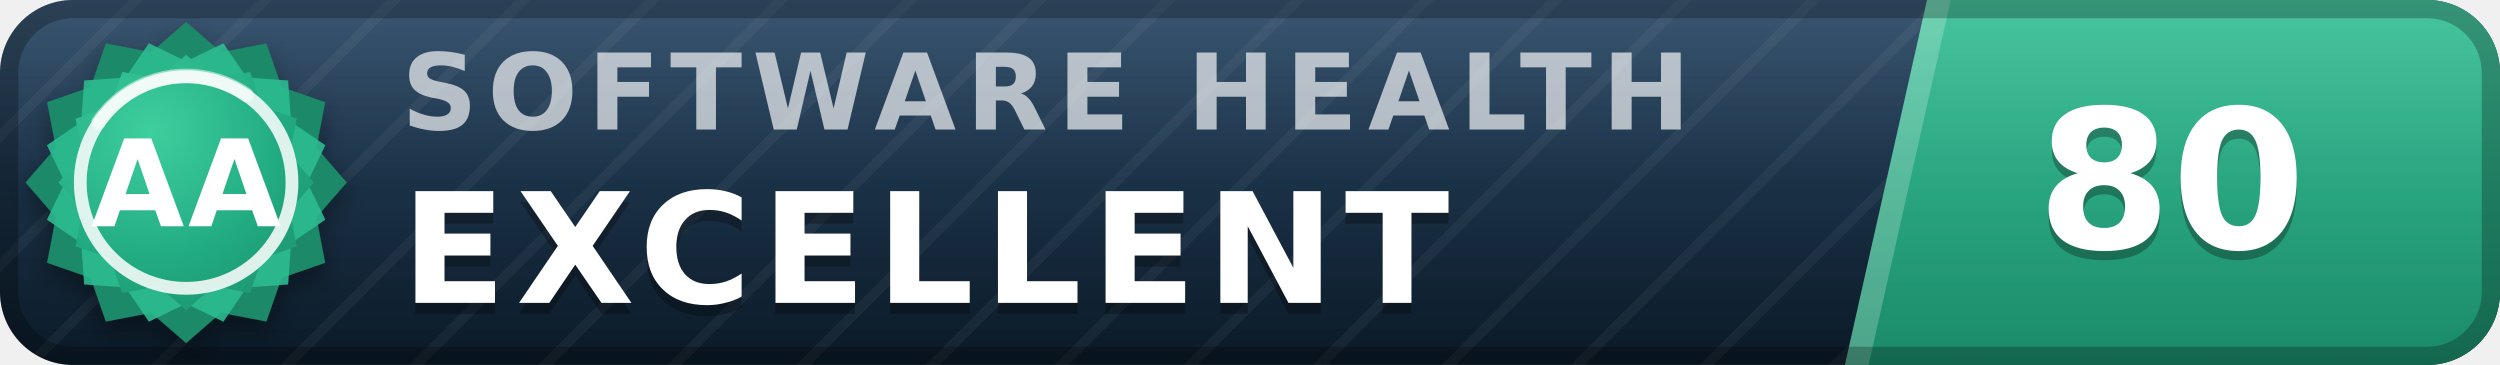
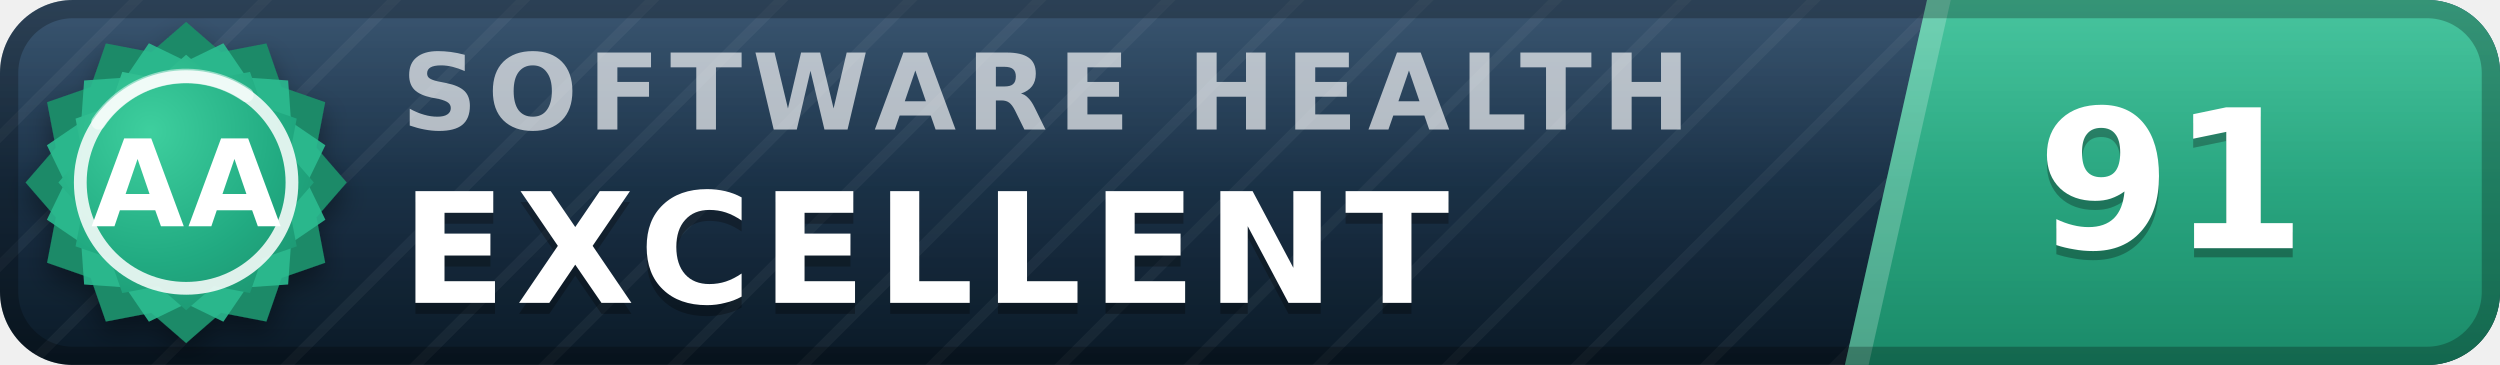
- <svg xmlns="http://www.w3.org/2000/svg" width="137" height="20" viewBox="0 0 137 20" role="img" aria-label="inspect.software software health index 80 of 100, excellent (grade AA)" font-family="Verdana,DejaVu Sans,Geneva,sans-serif">
+ <svg xmlns="http://www.w3.org/2000/svg" width="137" height="20" viewBox="0 0 137 20" role="img" aria-label="inspect.software software health index 91 of 100, excellent (grade AA)" font-family="Verdana,DejaVu Sans,Geneva,sans-serif">
  <defs>
    <linearGradient id="plate" x1="0" y1="0" x2="0" y2="1">
      <stop offset="0" stop-color="#1d3d5c" />
      <stop offset="1" stop-color="#0a1926" />
    </linearGradient>
    <linearGradient id="endplate" x1="0" y1="0" x2="0" y2="1">
      <stop offset="0" stop-color="#2cbc90" />
      <stop offset="1" stop-color="#1a8a68" />
    </linearGradient>
    <linearGradient id="gloss" x1="0" y1="0" x2="0" y2="1">
      <stop offset="0" stop-color="#fff" stop-opacity=".13" />
      <stop offset=".5" stop-color="#fff" stop-opacity=".03" />
      <stop offset="1" stop-color="#fff" stop-opacity="0" />
    </linearGradient>
    <pattern id="guilloche" width="5" height="5" patternUnits="userSpaceOnUse" patternTransform="rotate(45)">
      <line x1="0" y1="0" x2="0" y2="5" stroke="#fff" stroke-opacity=".045" stroke-width="1.1" />
    </pattern>
    <clipPath id="rounded">
      <rect width="137" height="20" rx="4" />
    </clipPath>
    <radialGradient id="sealFace" cx=".36" cy=".3" r=".95">
      <stop offset="0" stop-color="#3ecf9e" />
      <stop offset=".55" stop-color="#21aa81" />
      <stop offset="1" stop-color="#1a8a68" />
    </radialGradient>
    <filter id="sealShadow" x="-40%" y="-40%" width="180%" height="180%">
      <feDropShadow dx="0" dy="0.7" stdDeviation="0.7" flood-color="#000" flood-opacity="0.38" />
    </filter>
  </defs>
  <g clip-path="url(#rounded)">
    <rect width="137" height="20" fill="url(#plate)" />
    <rect width="137" height="20" fill="url(#guilloche)" />
    <polygon points="105.6,0 137,0 137,20 101.1,20" fill="url(#endplate)" />
    <polygon points="105.6,0 106.9,0 102.4,20 101.1,20" fill="#fff" fill-opacity=".22" />
    <text x="22.0" y="7.1" font-size="5.8" letter-spacing="0.55" fill="#fff" fill-opacity=".66" font-weight="bold" textLength="76.3" lengthAdjust="spacing">SOFTWARE HEALTH</text>
    <text x="22.0" y="17.2" font-size="8.4" fill="#000" fill-opacity=".3" font-weight="bold" letter-spacing="0.55" textLength="65.1" lengthAdjust="spacing">EXCELLENT</text>
    <text x="22.0" y="16.6" font-size="8.4" fill="#fff" font-weight="bold" letter-spacing="0.55" textLength="65.1" lengthAdjust="spacing">EXCELLENT</text>
-     <text x="119.0" y="14.1" font-size="10.6" fill="#000" fill-opacity=".3" font-weight="bold" text-anchor="middle">80</text>
-     <text x="119.0" y="13.6" font-size="10.6" fill="#fff" font-weight="bold" text-anchor="middle">80</text>
+     <text x="119.0" y="14.1" font-size="10.6" fill="#000" fill-opacity=".3" font-weight="bold" text-anchor="middle">91</text>
+     <text x="119.0" y="13.6" font-size="10.6" fill="#fff" font-weight="bold" text-anchor="middle">91</text>
    <rect width="137" height="20" fill="url(#gloss)" />
  </g>
  <rect x=".5" y=".5" width="136" height="19" rx="3.5" fill="none" stroke="#000" stroke-opacity=".25" />
  <g filter="url(#sealShadow)">
    <path d="M10.20 1.20 L12.11 2.86 L14.60 2.38 L15.43 4.77 L17.82 5.60 L17.34 8.09 L19.00 10.00 L17.34 11.91 L17.82 14.40 L15.43 15.23 L14.60 17.62 L12.11 17.14 L10.20 18.80 L8.29 17.14 L5.80 17.62 L4.97 15.23 L2.58 14.40 L3.06 11.91 L1.40 10.00 L3.06 8.09 L2.58 5.60 L4.97 4.77 L5.80 2.38 L8.29 2.86 L10.20 1.20 Z" fill="#1a8a68" />
  </g>
  <path d="M12.24 2.37 L13.52 4.25 L15.79 4.41 L15.95 6.68 L17.83 7.96 L16.84 10.00 L17.83 12.04 L15.95 13.32 L15.79 15.59 L13.52 15.75 L12.24 17.63 L10.20 16.64 L8.16 17.63 L6.88 15.75 L4.61 15.59 L4.45 13.32 L2.57 12.04 L3.56 10.00 L2.57 7.96 L4.45 6.68 L4.61 4.41 L6.88 4.25 L8.16 2.37 L10.20 3.36 L12.24 2.37 Z" fill="#2cbc90" fill-opacity=".9" />
  <path d="M10.20 3.00 L11.72 4.32 L13.70 3.94 L14.36 5.84 L16.26 6.50 L15.88 8.48 L17.20 10.00 L15.88 11.52 L16.26 13.50 L14.36 14.16 L13.70 16.06 L11.72 15.68 L10.20 17.00 L8.68 15.68 L6.70 16.06 L6.04 14.16 L4.14 13.50 L4.52 11.52 L3.20 10.00 L4.52 8.48 L4.14 6.50 L6.04 5.84 L6.70 3.94 L8.68 4.32 L10.20 3.00 Z" fill="url(#sealFace)" />
  <circle cx="10.2" cy="10.0" r="5.8" fill="none" stroke="#fff" stroke-opacity=".85" stroke-width=".7" />
  <path d="M5.4 6.7 A5.8 5.8 0 0 1 13.5 5.2" stroke="#fff" stroke-opacity=".5" stroke-width=".8" fill="none" stroke-linecap="round" />
  <text x="10.2" y="12.4" font-size="6.6" fill="#fff" font-weight="bold" text-anchor="middle" letter-spacing=".2">AA</text>
</svg>
